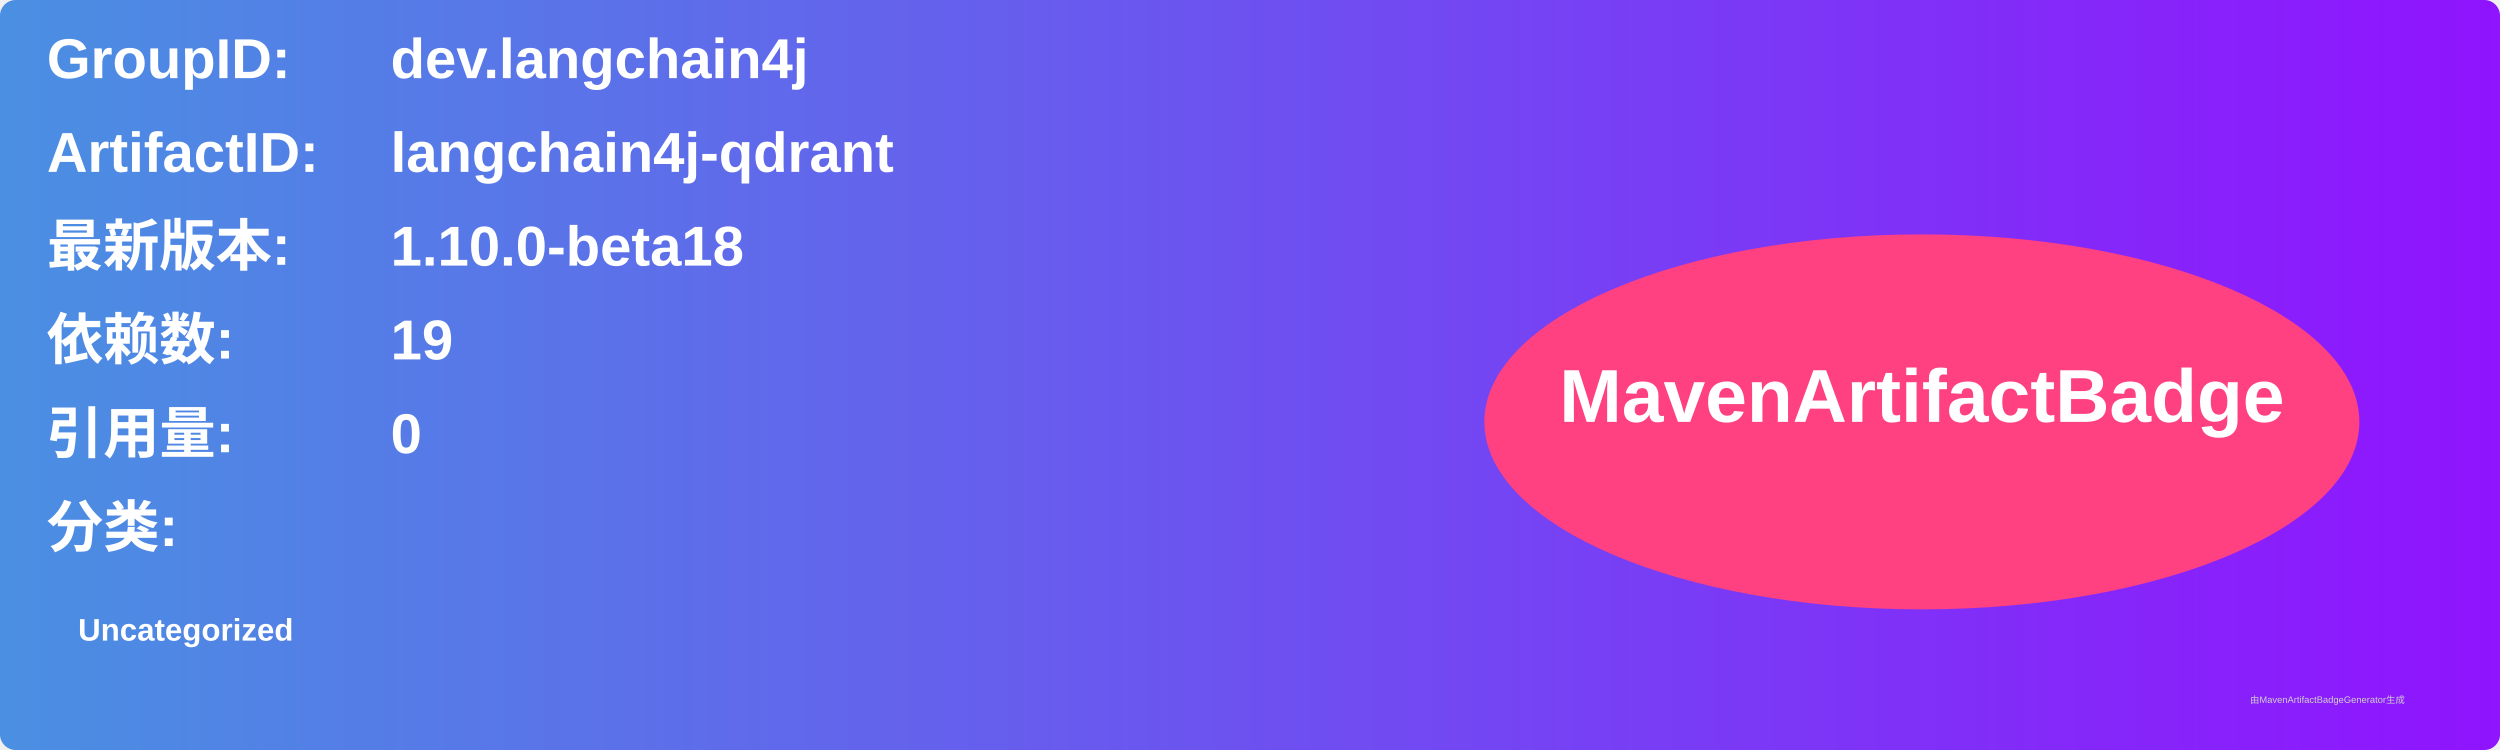
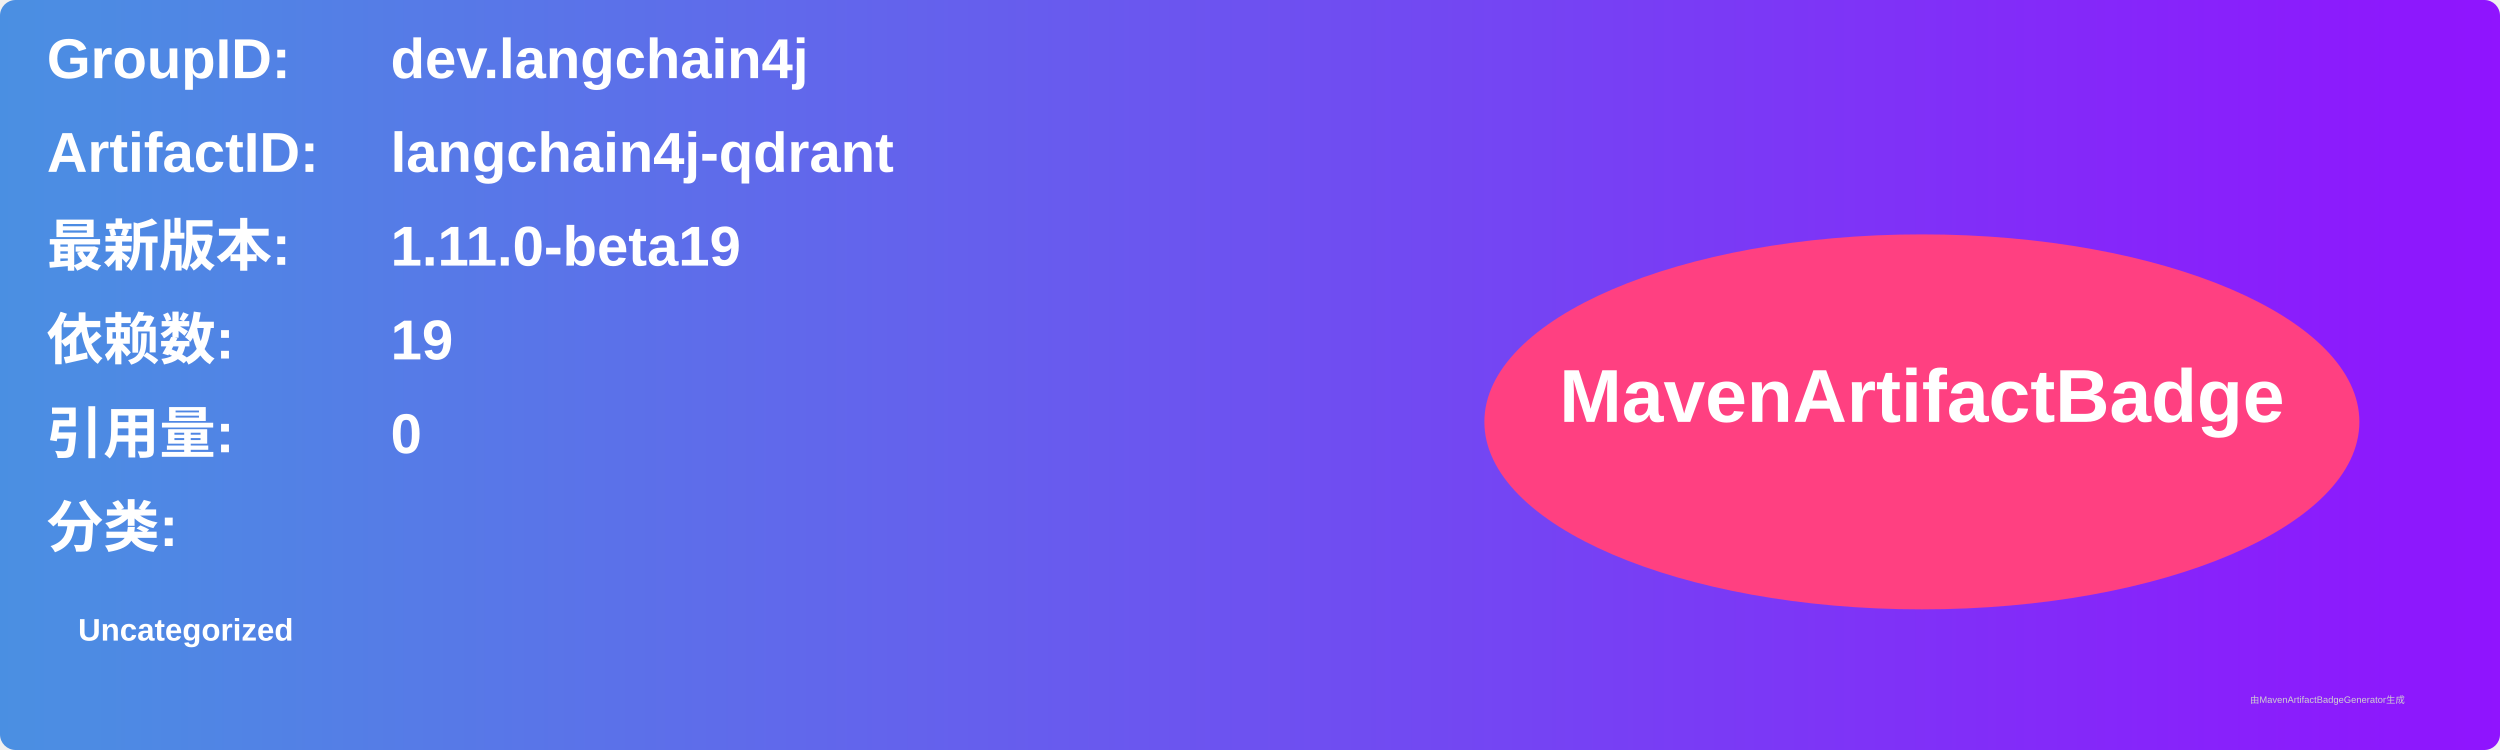
<svg xmlns="http://www.w3.org/2000/svg" width="800" height="240" viewBox="0 0 800 240">
  <linearGradient id="grad" x1="0%" y1="0%" x2="100%" y2="0%">
    <stop offset="0%" stop-color="#4a90e2" />
    <stop offset="100%" stop-color="#9013fe" />
  </linearGradient>
  <rect width="100%" height="100%" rx="5" ry="5" fill="url(#grad)" />
  <g transform="translate(15, 15)">
    <text x="0" y="10" font-family="Arial" font-size="18" fill="white" font-weight="bold" width="260">GroupID:</text>
    <text x="110" y="10" font-family="Arial" font-size="18" fill="white" font-weight="bold" width="460">dev.langchain4j</text>
    <text x="0" y="40" font-family="Arial" font-size="18" fill="white" font-weight="bold" width="260">ArtifactID:</text>
    <text x="110" y="40" font-family="Arial" font-size="18" fill="white" font-weight="bold" width="460">langchain4j-qdrant</text>
    <text x="0" y="70" font-family="Arial" font-size="18" fill="white" font-weight="bold">最新版本:</text>
    <text x="110" y="70" font-family="Arial" font-size="18" fill="white" font-weight="bold">
-       <tspan font-weight="bold">1.10.0-beta18</tspan>
+       <tspan font-weight="bold">1.11.0-beta19</tspan>
    </text>
    <text x="0" y="100" font-family="Arial" font-size="18" fill="white" font-weight="bold">依赖数: </text>
    <text x="110" y="100" font-family="Arial" font-size="18" fill="white">
      <tspan font-weight="bold">19</tspan>
    </text>
    <text x="0" y="130" font-family="Arial" font-size="18" fill="white" font-weight="bold">引用量: </text>
    <text x="110" y="130" font-family="Arial" font-size="18" fill="white">
      <tspan font-weight="bold">0</tspan>
    </text>
    <text x="0" y="160" font-family="Arial" font-size="18" fill="white" font-weight="bold">分类:</text>
    <text x="10" y="190" font-family="Arial" font-size="10" fill="white">
      <tspan font-weight="bold">Uncategorized</tspan>
    </text>
    <ellipse cx="600" cy="120" rx="140" ry="60" fill="#ff4081" />
    <text x="600" y="120" text-anchor="middle" font-family="Arial" font-size="24" fill="white" font-weight="bold">MavenArtifactBadge</text>
  </g>
  <text x="720" y="225" font-family="Arial" font-size="3" fill="#d0d0d0">由MavenArtifactBadgeGenerator生成</text>
</svg>
